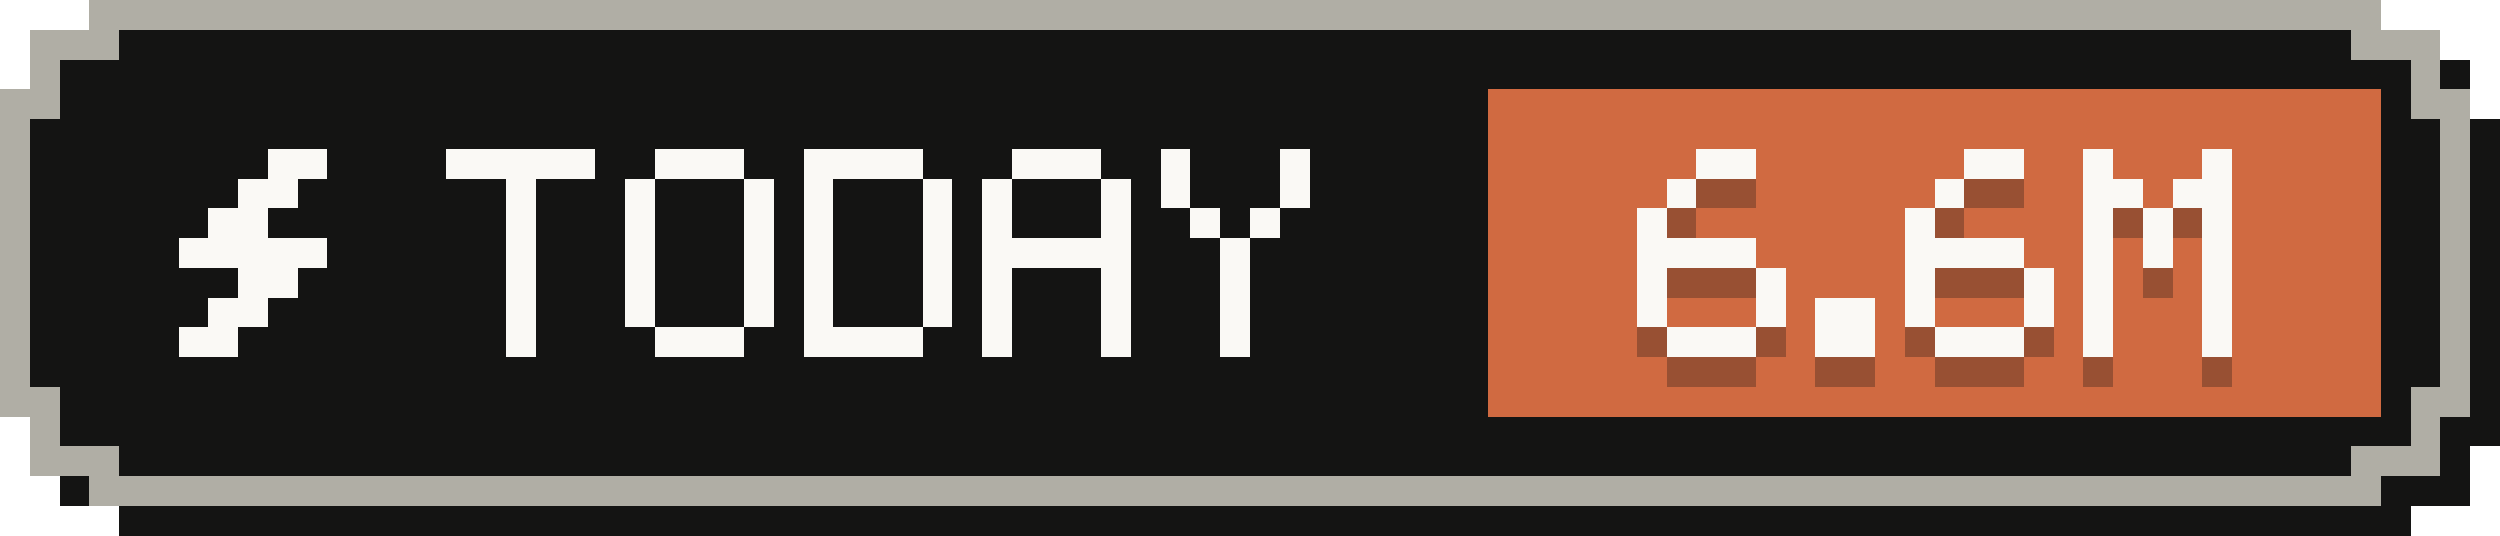
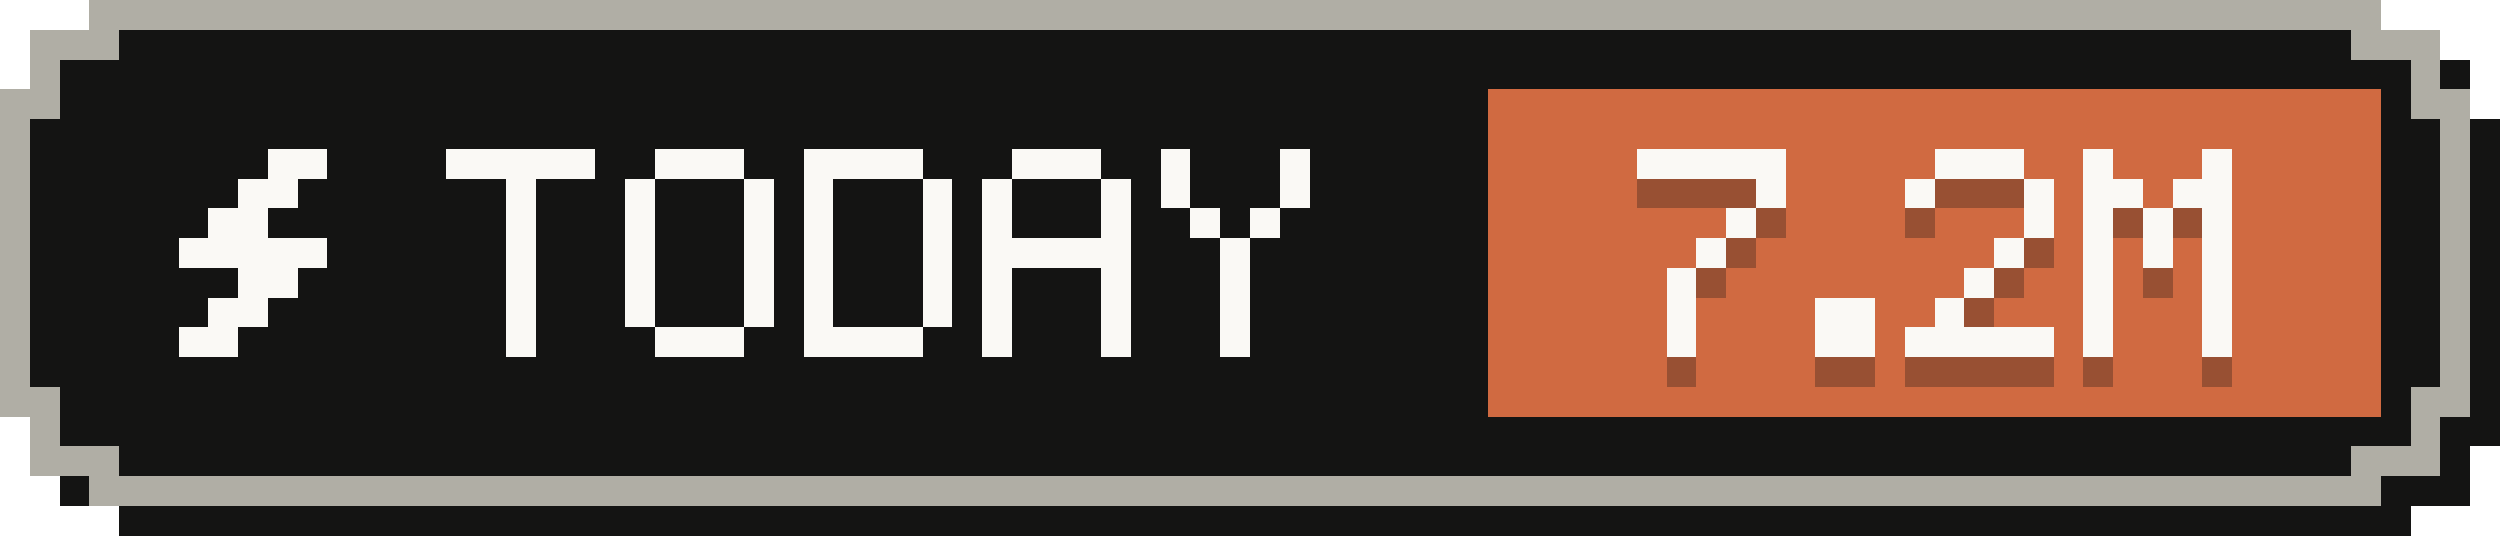
- <svg xmlns="http://www.w3.org/2000/svg" width="84" height="18" viewBox="0 0 84 18" role="img" aria-label="Tokens today: 6.6M">
+ <svg xmlns="http://www.w3.org/2000/svg" width="84" height="18" viewBox="0 0 84 18" role="img" aria-label="Tokens today: 7.2M">
  <g shape-rendering="crispEdges">
    <path fill="#141413" d="M4,1 H81 V2 H83 V4 H84 V15 H83 V17 H81 V18 H4 V17 H2 V15 H1 V4 H2 V2 H4 Z" />
    <path fill="#b0aea5" d="M3,0 H80 V1 H82 V3 H83 V14 H82 V16 H80 V17 H3 V16 H1 V14 H0 V3 H1 V1 H3 Z" />
    <path fill="#141413" d="M4,1 H79 V2 H81 V4 H82 V13 H81 V15 H79 V16 H4 V15 H2 V13 H1 V4 H2 V2 H4 Z" />
    <rect fill="#d06a41" x="50" y="3" width="30" height="11" />
    <g fill="#faf9f5">
      <rect x="9" y="5" width="2" height="1" />
      <rect x="8" y="6" width="2" height="1" />
      <rect x="7" y="7" width="2" height="1" />
      <rect x="6" y="8" width="5" height="1" />
      <rect x="8" y="9" width="2" height="1" />
      <rect x="7" y="10" width="2" height="1" />
      <rect x="6" y="11" width="2" height="1" />
    </g>
    <g fill="#faf9f5">
      <rect x="15" y="5" width="5" height="1" />
      <rect x="17" y="6" width="1" height="1" />
      <rect x="17" y="7" width="1" height="1" />
      <rect x="17" y="8" width="1" height="1" />
      <rect x="17" y="9" width="1" height="1" />
      <rect x="17" y="10" width="1" height="1" />
      <rect x="17" y="11" width="1" height="1" />
      <rect x="22" y="5" width="3" height="1" />
      <rect x="21" y="6" width="1" height="1" />
      <rect x="25" y="6" width="1" height="1" />
      <rect x="21" y="7" width="1" height="1" />
      <rect x="25" y="7" width="1" height="1" />
      <rect x="21" y="8" width="1" height="1" />
      <rect x="25" y="8" width="1" height="1" />
      <rect x="21" y="9" width="1" height="1" />
      <rect x="25" y="9" width="1" height="1" />
      <rect x="21" y="10" width="1" height="1" />
      <rect x="25" y="10" width="1" height="1" />
      <rect x="22" y="11" width="3" height="1" />
      <rect x="27" y="5" width="4" height="1" />
      <rect x="27" y="6" width="1" height="1" />
      <rect x="31" y="6" width="1" height="1" />
      <rect x="27" y="7" width="1" height="1" />
      <rect x="31" y="7" width="1" height="1" />
      <rect x="27" y="8" width="1" height="1" />
      <rect x="31" y="8" width="1" height="1" />
      <rect x="27" y="9" width="1" height="1" />
      <rect x="31" y="9" width="1" height="1" />
      <rect x="27" y="10" width="1" height="1" />
      <rect x="31" y="10" width="1" height="1" />
      <rect x="27" y="11" width="4" height="1" />
      <rect x="34" y="5" width="3" height="1" />
      <rect x="33" y="6" width="1" height="1" />
      <rect x="37" y="6" width="1" height="1" />
      <rect x="33" y="7" width="1" height="1" />
      <rect x="37" y="7" width="1" height="1" />
      <rect x="33" y="8" width="5" height="1" />
      <rect x="33" y="9" width="1" height="1" />
      <rect x="37" y="9" width="1" height="1" />
      <rect x="33" y="10" width="1" height="1" />
      <rect x="37" y="10" width="1" height="1" />
      <rect x="33" y="11" width="1" height="1" />
      <rect x="37" y="11" width="1" height="1" />
      <rect x="39" y="5" width="1" height="1" />
      <rect x="43" y="5" width="1" height="1" />
      <rect x="39" y="6" width="1" height="1" />
      <rect x="43" y="6" width="1" height="1" />
      <rect x="40" y="7" width="1" height="1" />
      <rect x="42" y="7" width="1" height="1" />
      <rect x="41" y="8" width="1" height="1" />
      <rect x="41" y="9" width="1" height="1" />
      <rect x="41" y="10" width="1" height="1" />
      <rect x="41" y="11" width="1" height="1" />
    </g>
    <g fill="#141413" fill-opacity=".3">
-       <rect x="57" y="6" width="2" height="1" />
-       <rect x="56" y="7" width="1" height="1" />
-       <rect x="55" y="8" width="1" height="1" />
-       <rect x="55" y="9" width="4" height="1" />
-       <rect x="55" y="10" width="1" height="1" />
-       <rect x="59" y="10" width="1" height="1" />
-       <rect x="55" y="11" width="1" height="1" />
-       <rect x="59" y="11" width="1" height="1" />
-       <rect x="56" y="12" width="3" height="1" />
+       <rect x="55" y="6" width="5" height="1" />
+       <rect x="59" y="7" width="1" height="1" />
+       <rect x="58" y="8" width="1" height="1" />
+       <rect x="57" y="9" width="1" height="1" />
+       <rect x="56" y="10" width="1" height="1" />
+       <rect x="56" y="11" width="1" height="1" />
+       <rect x="56" y="12" width="1" height="1" />
      <rect x="61" y="11" width="2" height="1" />
      <rect x="61" y="12" width="2" height="1" />
-       <rect x="66" y="6" width="2" height="1" />
-       <rect x="65" y="7" width="1" height="1" />
-       <rect x="64" y="8" width="1" height="1" />
-       <rect x="64" y="9" width="4" height="1" />
-       <rect x="64" y="10" width="1" height="1" />
-       <rect x="68" y="10" width="1" height="1" />
-       <rect x="64" y="11" width="1" height="1" />
-       <rect x="68" y="11" width="1" height="1" />
-       <rect x="65" y="12" width="3" height="1" />
+       <rect x="65" y="6" width="3" height="1" />
+       <rect x="64" y="7" width="1" height="1" />
+       <rect x="68" y="7" width="1" height="1" />
+       <rect x="68" y="8" width="1" height="1" />
+       <rect x="67" y="9" width="1" height="1" />
+       <rect x="66" y="10" width="1" height="1" />
+       <rect x="65" y="11" width="1" height="1" />
+       <rect x="64" y="12" width="5" height="1" />
      <rect x="70" y="6" width="1" height="1" />
      <rect x="74" y="6" width="1" height="1" />
      <rect x="70" y="7" width="2" height="1" />
      <rect x="73" y="7" width="2" height="1" />
      <rect x="70" y="8" width="1" height="1" />
      <rect x="72" y="8" width="1" height="1" />
      <rect x="74" y="8" width="1" height="1" />
      <rect x="70" y="9" width="1" height="1" />
      <rect x="72" y="9" width="1" height="1" />
      <rect x="74" y="9" width="1" height="1" />
      <rect x="70" y="10" width="1" height="1" />
      <rect x="74" y="10" width="1" height="1" />
      <rect x="70" y="11" width="1" height="1" />
      <rect x="74" y="11" width="1" height="1" />
      <rect x="70" y="12" width="1" height="1" />
      <rect x="74" y="12" width="1" height="1" />
    </g>
    <g fill="#faf9f5">
-       <rect x="57" y="5" width="2" height="1" />
-       <rect x="56" y="6" width="1" height="1" />
-       <rect x="55" y="7" width="1" height="1" />
-       <rect x="55" y="8" width="4" height="1" />
-       <rect x="55" y="9" width="1" height="1" />
-       <rect x="59" y="9" width="1" height="1" />
-       <rect x="55" y="10" width="1" height="1" />
-       <rect x="59" y="10" width="1" height="1" />
-       <rect x="56" y="11" width="3" height="1" />
+       <rect x="55" y="5" width="5" height="1" />
+       <rect x="59" y="6" width="1" height="1" />
+       <rect x="58" y="7" width="1" height="1" />
+       <rect x="57" y="8" width="1" height="1" />
+       <rect x="56" y="9" width="1" height="1" />
+       <rect x="56" y="10" width="1" height="1" />
+       <rect x="56" y="11" width="1" height="1" />
      <rect x="61" y="10" width="2" height="1" />
      <rect x="61" y="11" width="2" height="1" />
-       <rect x="66" y="5" width="2" height="1" />
-       <rect x="65" y="6" width="1" height="1" />
-       <rect x="64" y="7" width="1" height="1" />
-       <rect x="64" y="8" width="4" height="1" />
-       <rect x="64" y="9" width="1" height="1" />
-       <rect x="68" y="9" width="1" height="1" />
-       <rect x="64" y="10" width="1" height="1" />
-       <rect x="68" y="10" width="1" height="1" />
-       <rect x="65" y="11" width="3" height="1" />
+       <rect x="65" y="5" width="3" height="1" />
+       <rect x="64" y="6" width="1" height="1" />
+       <rect x="68" y="6" width="1" height="1" />
+       <rect x="68" y="7" width="1" height="1" />
+       <rect x="67" y="8" width="1" height="1" />
+       <rect x="66" y="9" width="1" height="1" />
+       <rect x="65" y="10" width="1" height="1" />
+       <rect x="64" y="11" width="5" height="1" />
      <rect x="70" y="5" width="1" height="1" />
      <rect x="74" y="5" width="1" height="1" />
      <rect x="70" y="6" width="2" height="1" />
      <rect x="73" y="6" width="2" height="1" />
      <rect x="70" y="7" width="1" height="1" />
      <rect x="72" y="7" width="1" height="1" />
      <rect x="74" y="7" width="1" height="1" />
      <rect x="70" y="8" width="1" height="1" />
      <rect x="72" y="8" width="1" height="1" />
      <rect x="74" y="8" width="1" height="1" />
      <rect x="70" y="9" width="1" height="1" />
      <rect x="74" y="9" width="1" height="1" />
      <rect x="70" y="10" width="1" height="1" />
      <rect x="74" y="10" width="1" height="1" />
      <rect x="70" y="11" width="1" height="1" />
      <rect x="74" y="11" width="1" height="1" />
    </g>
  </g>
</svg>
